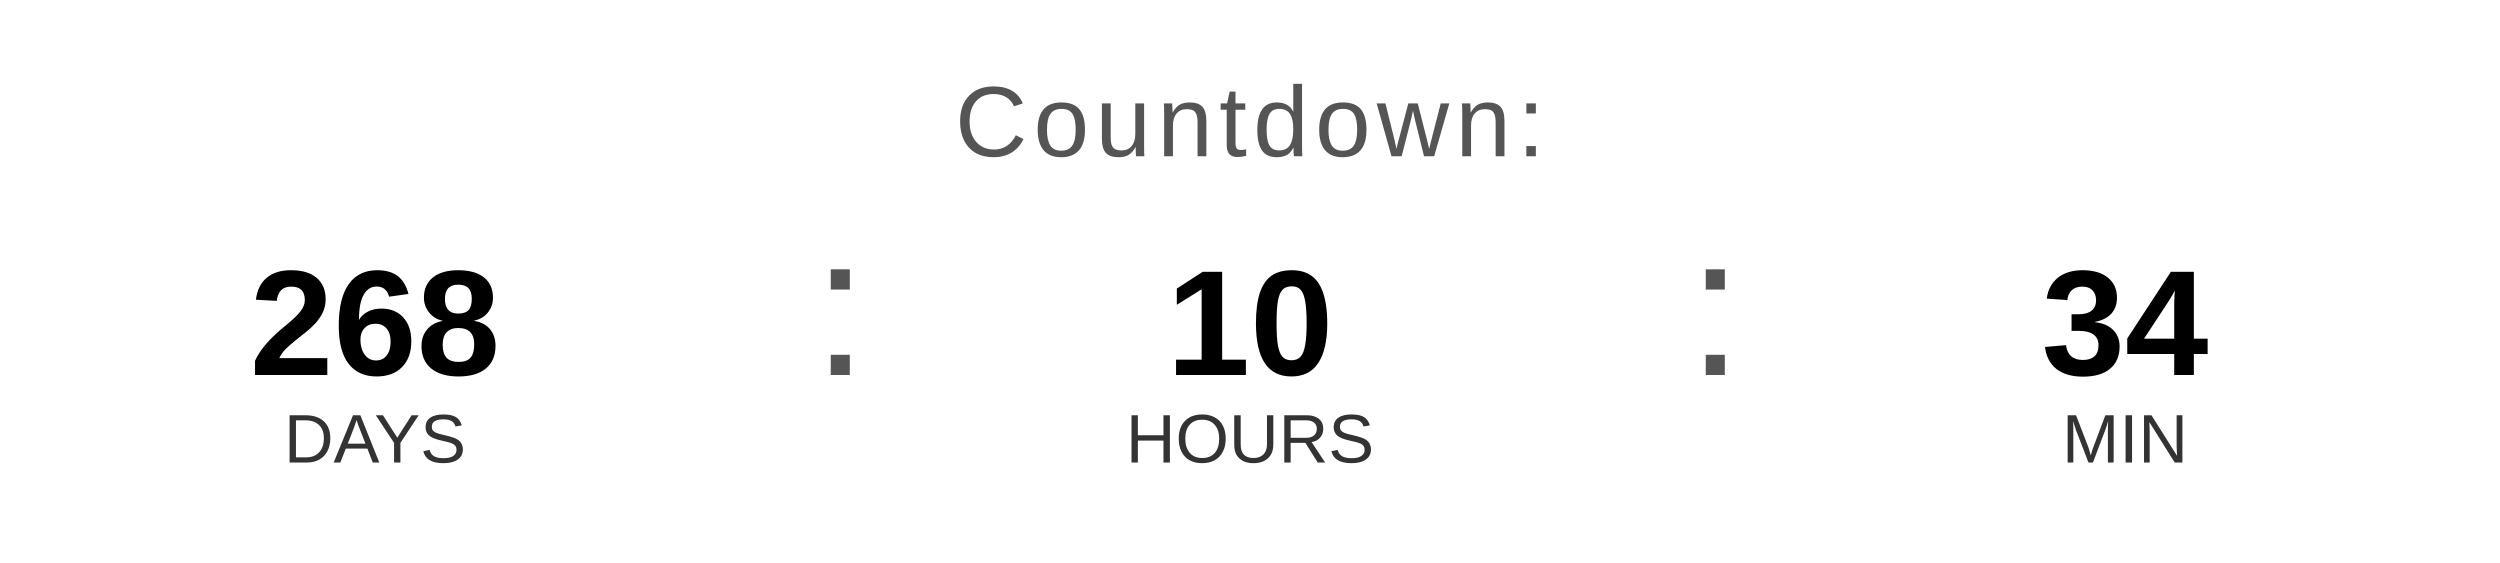
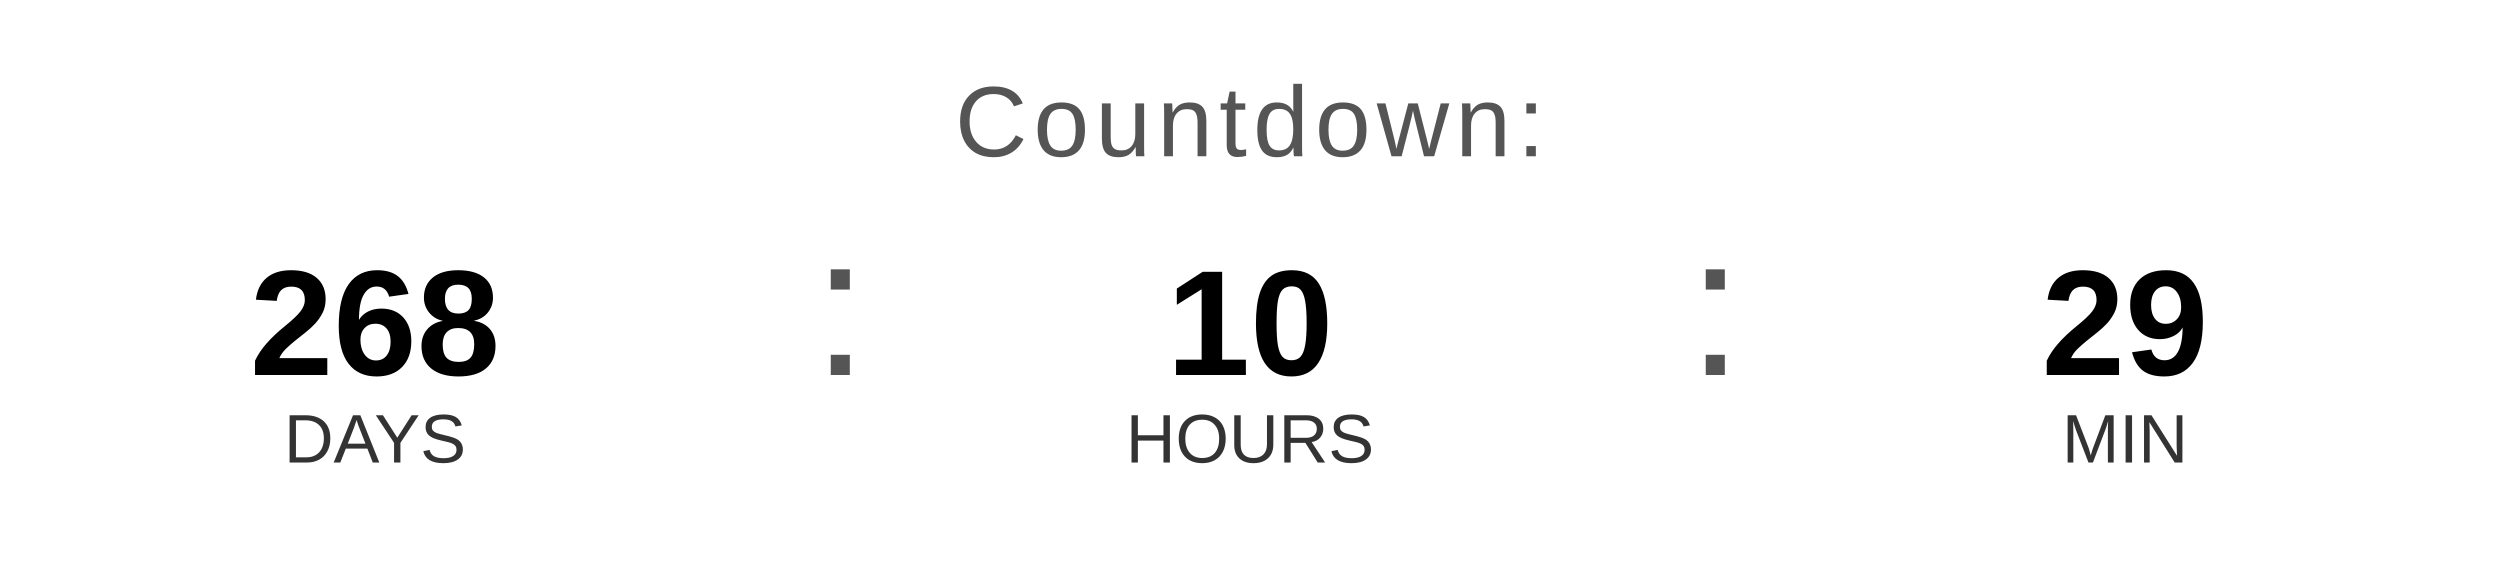
<svg xmlns="http://www.w3.org/2000/svg" width="400" height="90" viewBox="0 0 400 90">
  <text x="200" y="25" font-family="Arial, Helvetica, sans-serif" font-size="16" fill="#555555" text-anchor="middle" letter-spacing="1">
    Countdown:
  </text>
  <text x="60" y="60" font-family="Arial, Helvetica, sans-serif" font-size="24" font-weight="bold" fill="#000000" text-anchor="middle">268</text>
  <text x="60" y="74" font-family="Arial, Helvetica, sans-serif" font-size="11" fill="#333333" text-anchor="middle">DAYS</text>
  <text x="130" y="60" font-family="Arial, sans-serif" font-size="32" fill="#555555">:</text>
  <text x="200" y="60" font-family="Arial, Helvetica, sans-serif" font-size="24" font-weight="bold" fill="#000000" text-anchor="middle">10</text>
  <text x="200" y="74" font-family="Arial, Helvetica, sans-serif" font-size="11" fill="#333333" text-anchor="middle">HOURS</text>
  <text x="270" y="60" font-family="Arial, sans-serif" font-size="32" fill="#555555">:</text>
-   <text x="340" y="60" font-family="Arial, Helvetica, sans-serif" font-size="24" font-weight="bold" fill="#000000" text-anchor="middle">34</text>
+   <text x="340" y="60" font-family="Arial, Helvetica, sans-serif" font-size="24" font-weight="bold" fill="#000000" text-anchor="middle">29</text>
  <text x="340" y="74" font-family="Arial, Helvetica, sans-serif" font-size="11" fill="#333333" text-anchor="middle">MIN</text>
</svg>
